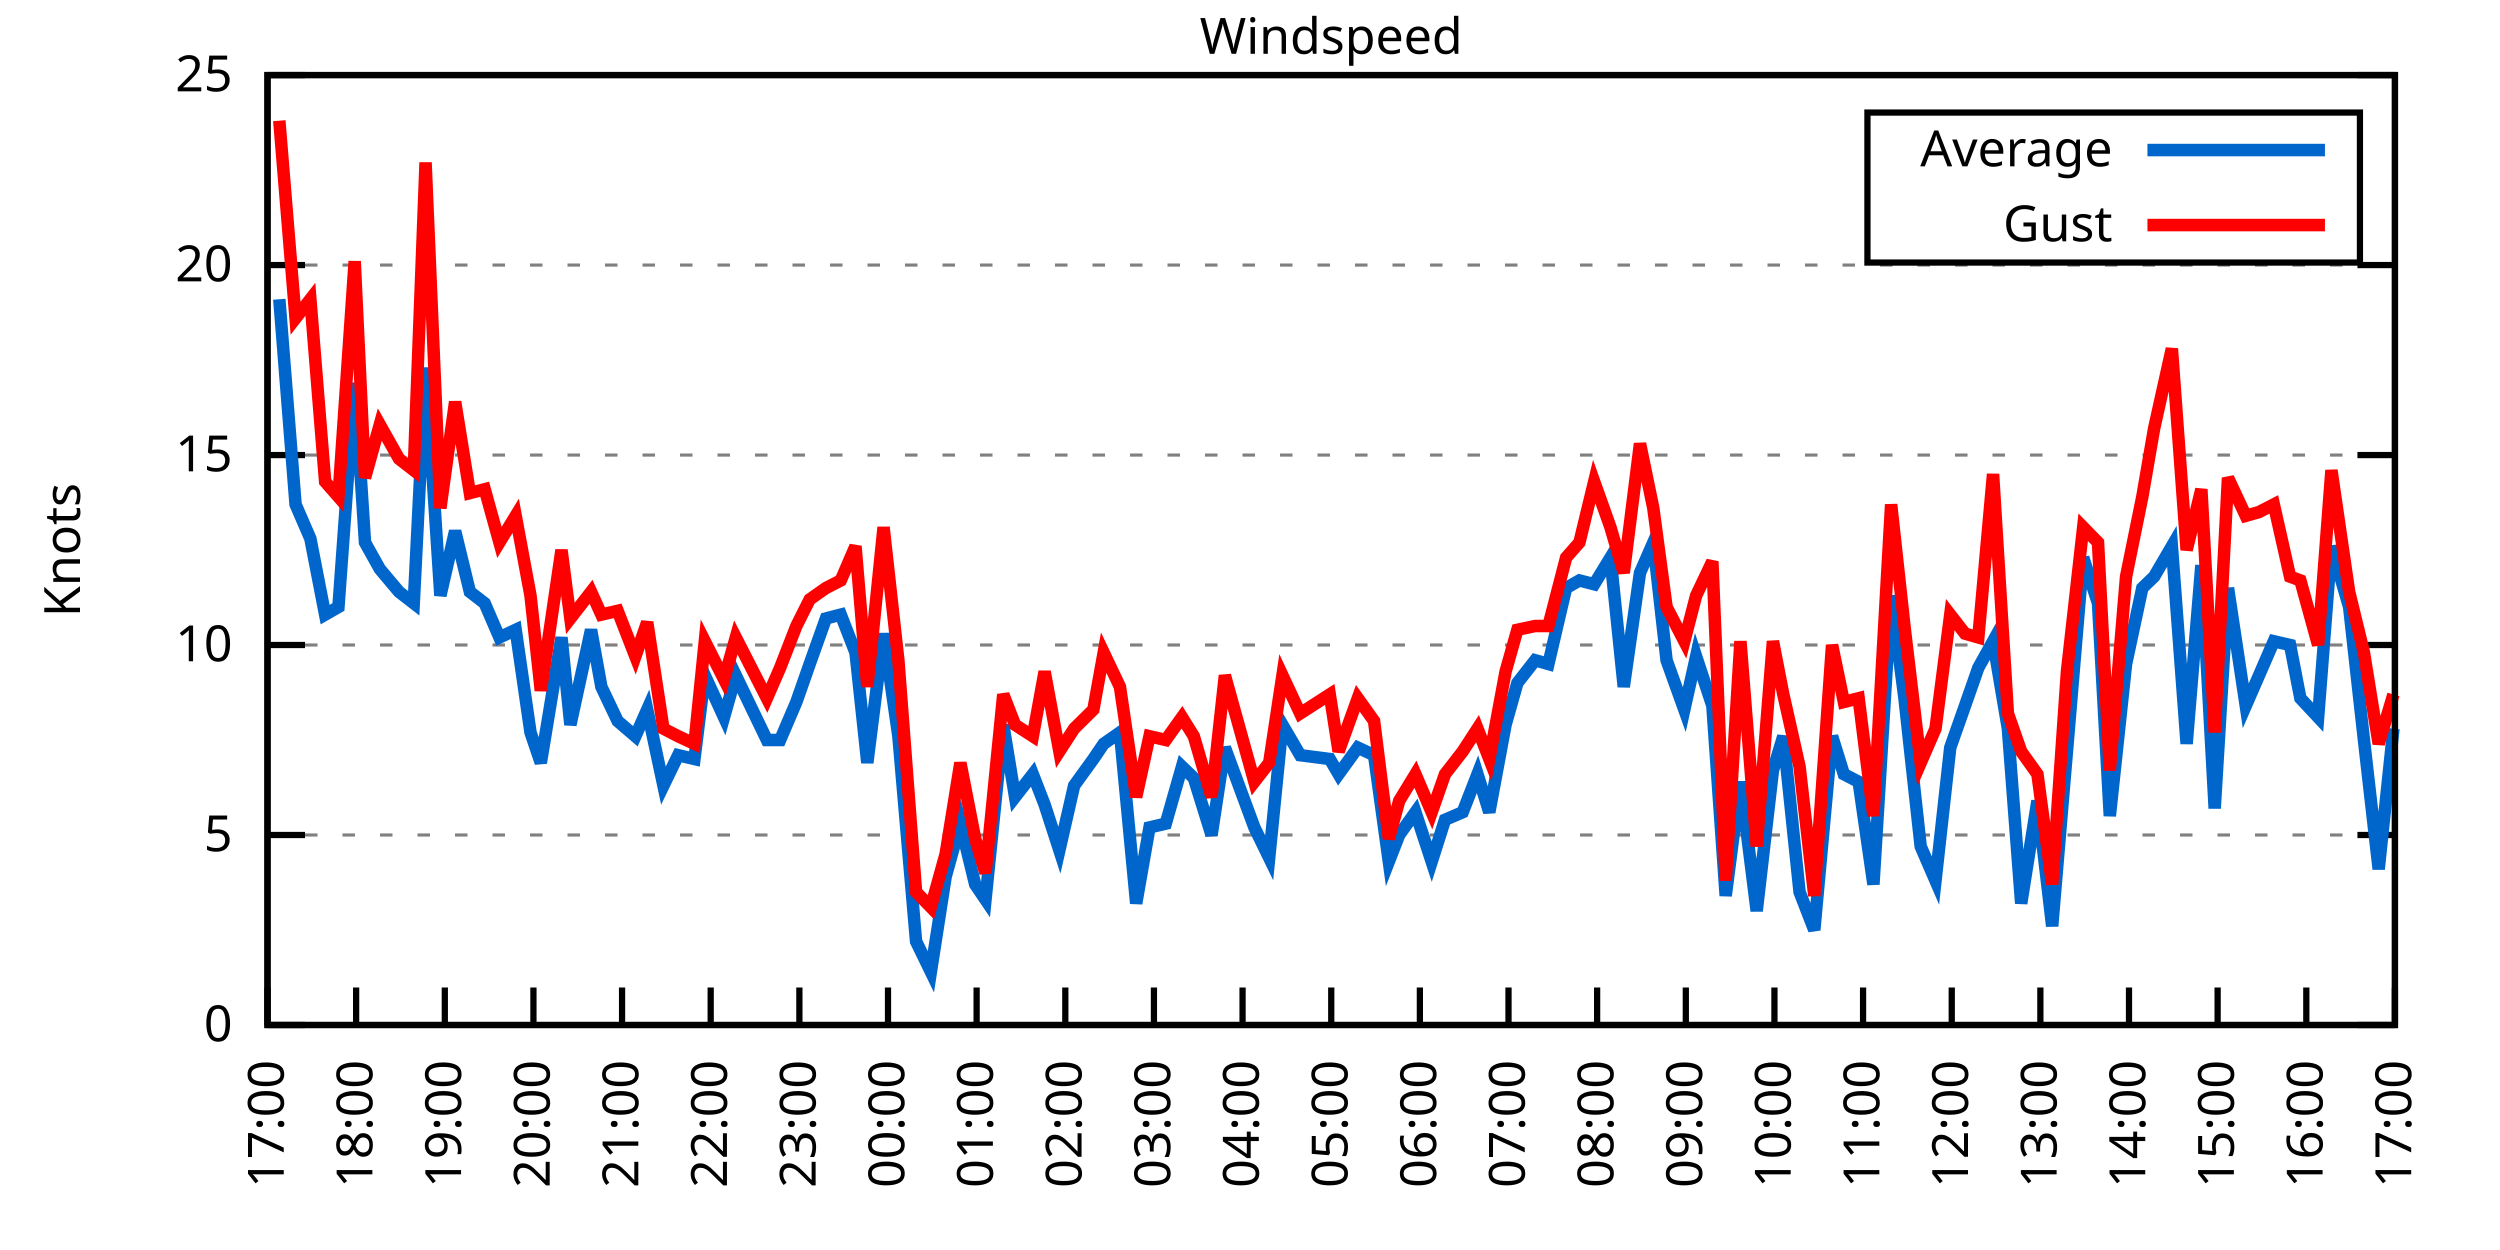
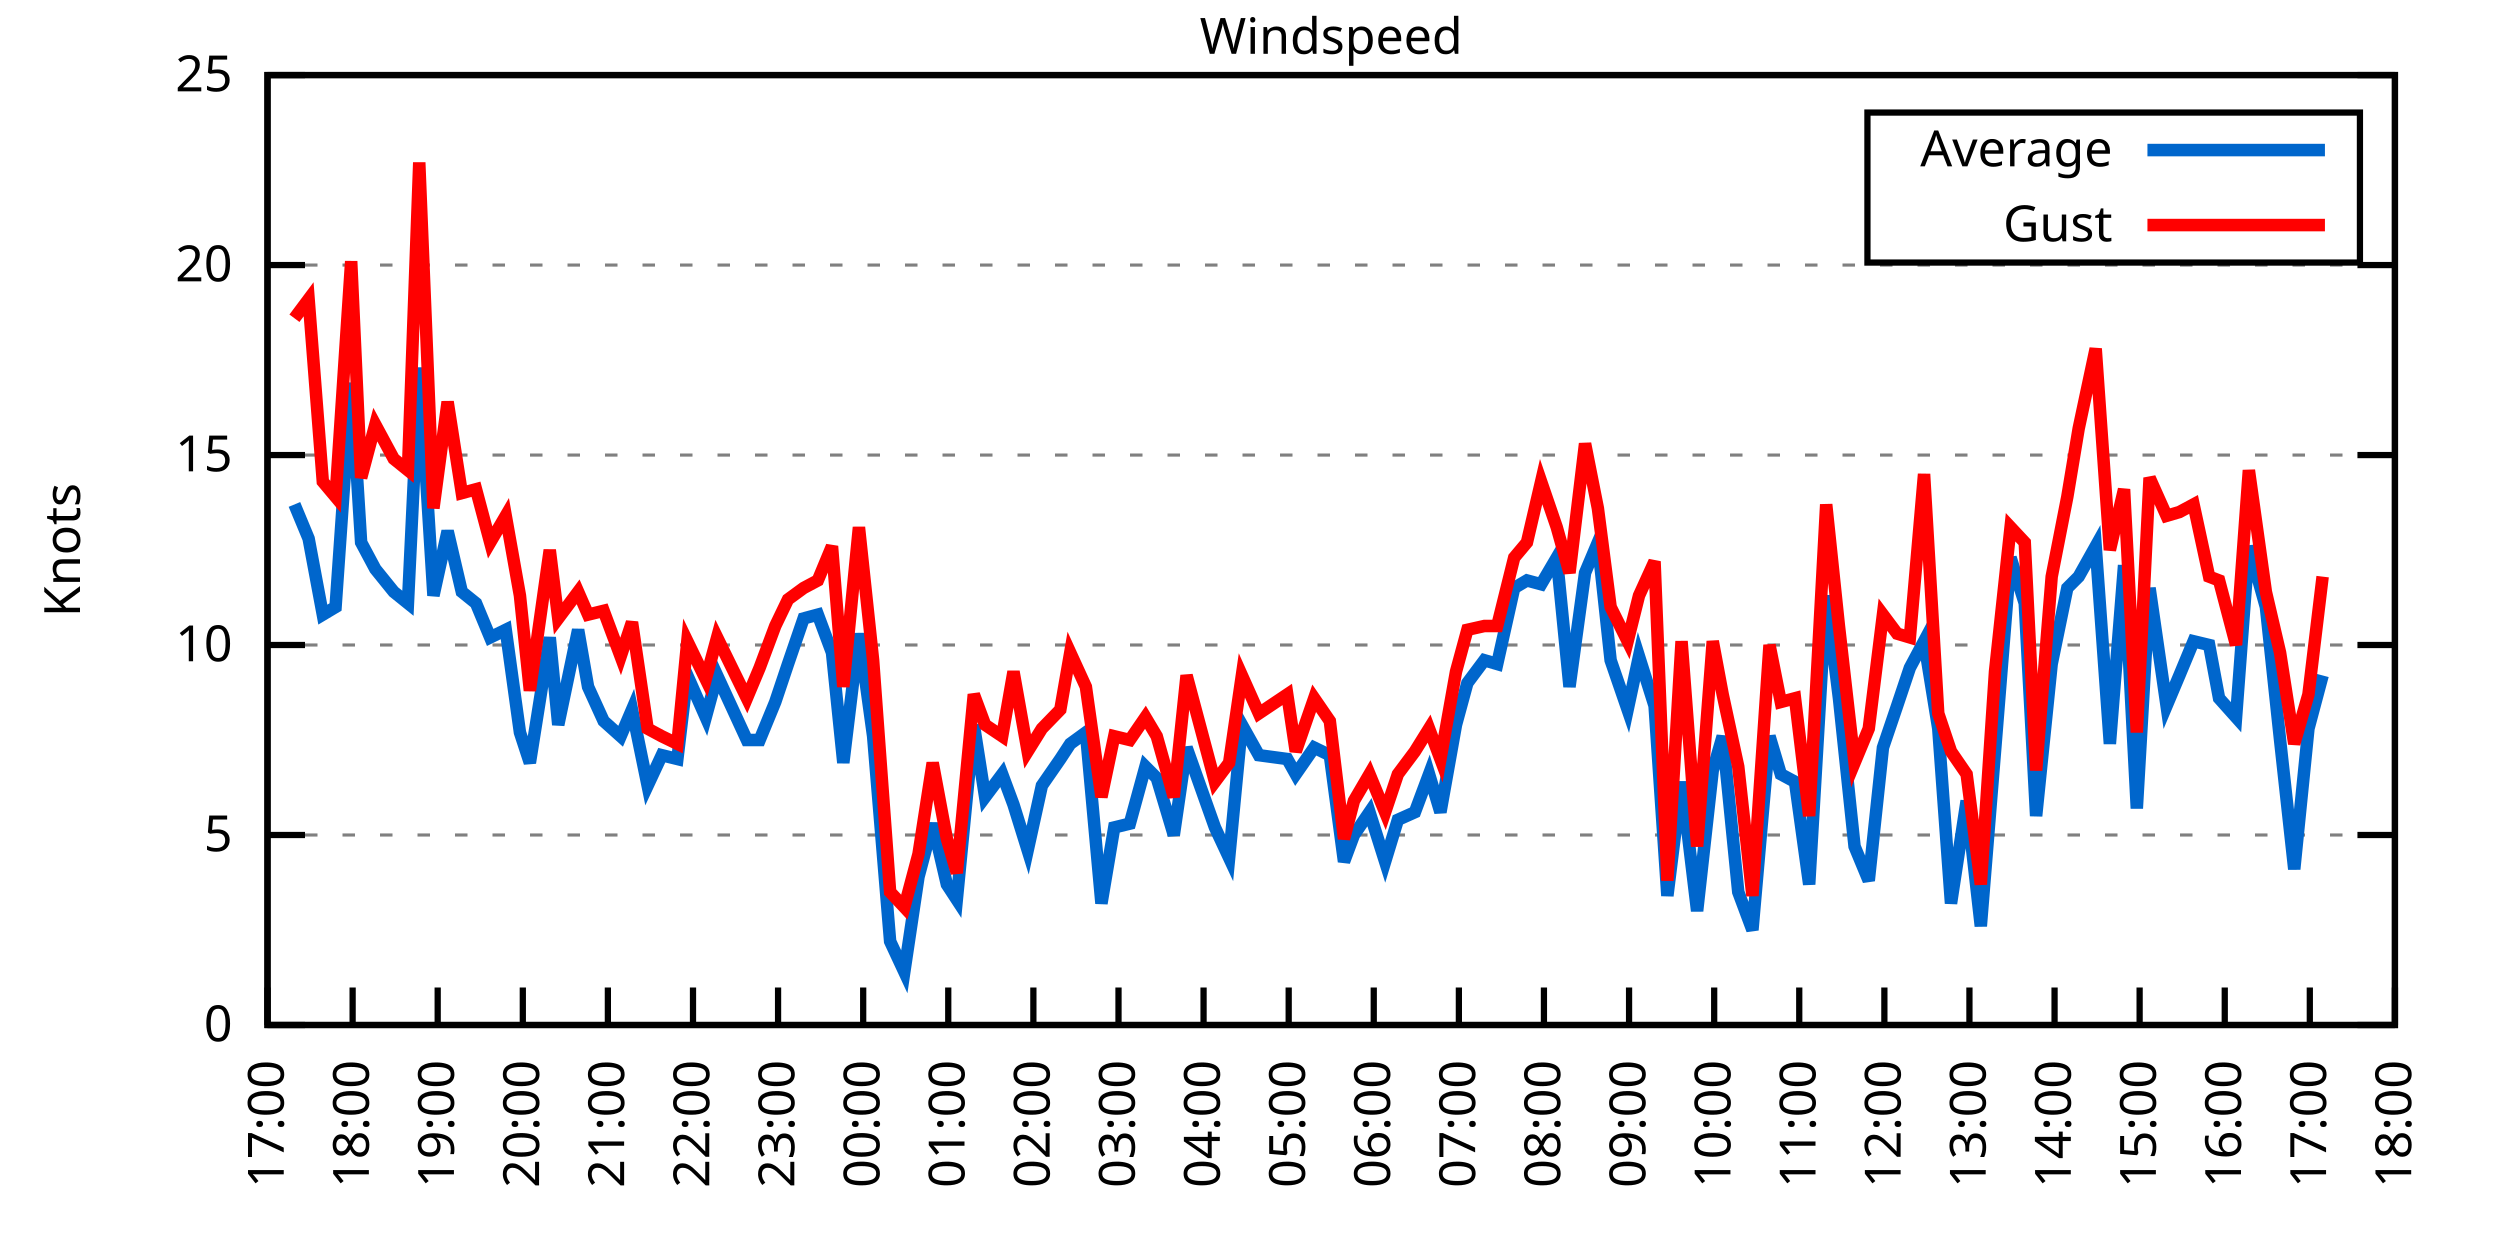
<svg xmlns="http://www.w3.org/2000/svg" xmlns:xlink="http://www.w3.org/1999/xlink" width="400" height="200" viewBox="0 0 400 200">
  <g id="gnuplot_canvas">
    <rect x="0" y="0" width="400" height="200" fill="none" />
    <defs>
      <circle id="gpDot" r="0.5" stroke-width="0.5" stroke="currentColor" />
      <path id="gpPt0" stroke-width="0.333" stroke="currentColor" d="M-1,0 h2 M0,-1 v2" />
      <path id="gpPt1" stroke-width="0.333" stroke="currentColor" d="M-1,-1 L1,1 M1,-1 L-1,1" />
      <path id="gpPt2" stroke-width="0.333" stroke="currentColor" d="M-1,0 L1,0 M0,-1 L0,1 M-1,-1 L1,1 M-1,1 L1,-1" />
      <rect id="gpPt3" stroke-width="0.333" stroke="currentColor" x="-1" y="-1" width="2" height="2" />
      <rect id="gpPt4" stroke-width="0.333" stroke="currentColor" fill="currentColor" x="-1" y="-1" width="2" height="2" />
      <circle id="gpPt5" stroke-width="0.333" stroke="currentColor" cx="0" cy="0" r="1" />
      <use xlink:href="#gpPt5" id="gpPt6" fill="currentColor" stroke="none" />
      <path id="gpPt7" stroke-width="0.333" stroke="currentColor" d="M0,-1.33 L-1.33,0.67 L1.33,0.67 z" />
      <use xlink:href="#gpPt7" id="gpPt8" fill="currentColor" stroke="none" />
      <use xlink:href="#gpPt7" id="gpPt9" stroke="currentColor" transform="rotate(180)" />
      <use xlink:href="#gpPt9" id="gpPt10" fill="currentColor" stroke="none" />
      <use xlink:href="#gpPt3" id="gpPt11" stroke="currentColor" transform="rotate(45)" />
      <use xlink:href="#gpPt11" id="gpPt12" fill="currentColor" stroke="none" />
      <path id="gpPt13" stroke-width="0.333" stroke="currentColor" d="M0,1.330 L1.265,0.411 L0.782,-1.067 L-0.782,-1.076 L-1.265,0.411 z" />
      <use xlink:href="#gpPt13" id="gpPt14" fill="currentColor" stroke="none" />
      <filter id="textbox" filterUnits="objectBoundingBox" x="0" y="0" height="1" width="1">
        <feFlood flood-color="white" flood-opacity="1" result="bgnd" />
        <feComposite in="SourceGraphic" in2="bgnd" operator="atop" />
      </filter>
      <filter id="greybox" filterUnits="objectBoundingBox" x="0" y="0" height="1" width="1">
        <feFlood flood-color="lightgrey" flood-opacity="1" result="grey" />
        <feComposite in="SourceGraphic" in2="grey" operator="atop" />
      </filter>
    </defs>
    <g fill="none" color="white" stroke="currentColor" stroke-width="1.00" stroke-linecap="butt" stroke-linejoin="miter">
</g>
    <g fill="none" color="black" stroke="currentColor" stroke-width="1.00" stroke-linecap="butt" stroke-linejoin="miter">
      <g stroke="none" shape-rendering="crispEdges">
        <polygon fill="rgb(255, 255, 255)" points="42.80,164.00 383.18,164.00 383.18,12.02 42.80,12.02 " />
      </g>
    </g>
    <g fill="none" color="black" stroke="currentColor" stroke-width="1.00" stroke-linecap="butt" stroke-linejoin="miter">
</g>
    <g fill="none" color="black" stroke="black" stroke-width="0.50" stroke-linecap="butt" stroke-linejoin="miter">
</g>
    <g fill="none" color="gray" stroke="currentColor" stroke-width="0.50" stroke-linecap="butt" stroke-linejoin="miter">
      <path stroke="gray" stroke-dasharray="2,4" class="gridline" d="M42.80,164.00 L383.19,164.00  " />
    </g>
    <g fill="none" color="gray" stroke="gray" stroke-width="1.00" stroke-linecap="butt" stroke-linejoin="miter">
</g>
    <g fill="none" color="black" stroke="currentColor" stroke-width="1.00" stroke-linecap="butt" stroke-linejoin="miter">
      <path stroke="black" d="M42.80,164.00 L48.80,164.00 M383.19,164.00 L377.19,164.00  " />
      <g transform="translate(37.20,166.60)" stroke="none" fill="black" font-family="Sans" font-size="8.00" text-anchor="end">
        <text>
          <tspan font-family="Sans"> 0</tspan>
        </text>
      </g>
    </g>
    <g fill="none" color="black" stroke="currentColor" stroke-width="1.00" stroke-linecap="butt" stroke-linejoin="miter">
</g>
    <g fill="none" color="black" stroke="black" stroke-width="0.50" stroke-linecap="butt" stroke-linejoin="miter">
</g>
    <g fill="none" color="gray" stroke="currentColor" stroke-width="0.50" stroke-linecap="butt" stroke-linejoin="miter">
      <path stroke="gray" stroke-dasharray="2,4" class="gridline" d="M42.80,133.60 L383.19,133.60  " />
    </g>
    <g fill="none" color="gray" stroke="gray" stroke-width="1.00" stroke-linecap="butt" stroke-linejoin="miter">
</g>
    <g fill="none" color="black" stroke="currentColor" stroke-width="1.00" stroke-linecap="butt" stroke-linejoin="miter">
      <path stroke="black" d="M42.80,133.60 L48.80,133.60 M383.19,133.60 L377.19,133.60  " />
      <g transform="translate(37.20,136.20)" stroke="none" fill="black" font-family="Sans" font-size="8.00" text-anchor="end">
        <text>
          <tspan font-family="Sans"> 5</tspan>
        </text>
      </g>
    </g>
    <g fill="none" color="black" stroke="currentColor" stroke-width="1.00" stroke-linecap="butt" stroke-linejoin="miter">
</g>
    <g fill="none" color="black" stroke="black" stroke-width="0.50" stroke-linecap="butt" stroke-linejoin="miter">
</g>
    <g fill="none" color="gray" stroke="currentColor" stroke-width="0.50" stroke-linecap="butt" stroke-linejoin="miter">
      <path stroke="gray" stroke-dasharray="2,4" class="gridline" d="M42.80,103.20 L383.19,103.20  " />
    </g>
    <g fill="none" color="gray" stroke="gray" stroke-width="1.00" stroke-linecap="butt" stroke-linejoin="miter">
</g>
    <g fill="none" color="black" stroke="currentColor" stroke-width="1.00" stroke-linecap="butt" stroke-linejoin="miter">
      <path stroke="black" d="M42.80,103.20 L48.80,103.20 M383.19,103.20 L377.19,103.20  " />
      <g transform="translate(37.20,105.80)" stroke="none" fill="black" font-family="Sans" font-size="8.00" text-anchor="end">
        <text>
          <tspan font-family="Sans"> 10</tspan>
        </text>
      </g>
    </g>
    <g fill="none" color="black" stroke="currentColor" stroke-width="1.00" stroke-linecap="butt" stroke-linejoin="miter">
</g>
    <g fill="none" color="black" stroke="black" stroke-width="0.50" stroke-linecap="butt" stroke-linejoin="miter">
</g>
    <g fill="none" color="gray" stroke="currentColor" stroke-width="0.50" stroke-linecap="butt" stroke-linejoin="miter">
      <path stroke="gray" stroke-dasharray="2,4" class="gridline" d="M42.80,72.81 L383.19,72.81  " />
    </g>
    <g fill="none" color="gray" stroke="gray" stroke-width="1.00" stroke-linecap="butt" stroke-linejoin="miter">
</g>
    <g fill="none" color="black" stroke="currentColor" stroke-width="1.00" stroke-linecap="butt" stroke-linejoin="miter">
      <path stroke="black" d="M42.80,72.81 L48.80,72.81 M383.19,72.81 L377.19,72.81  " />
      <g transform="translate(37.20,75.41)" stroke="none" fill="black" font-family="Sans" font-size="8.00" text-anchor="end">
        <text>
          <tspan font-family="Sans"> 15</tspan>
        </text>
      </g>
    </g>
    <g fill="none" color="black" stroke="currentColor" stroke-width="1.00" stroke-linecap="butt" stroke-linejoin="miter">
</g>
    <g fill="none" color="black" stroke="black" stroke-width="0.50" stroke-linecap="butt" stroke-linejoin="miter">
</g>
    <g fill="none" color="gray" stroke="currentColor" stroke-width="0.50" stroke-linecap="butt" stroke-linejoin="miter">
      <path stroke="gray" stroke-dasharray="2,4" class="gridline" d="M42.80,42.41 L383.19,42.41  " />
    </g>
    <g fill="none" color="gray" stroke="gray" stroke-width="1.00" stroke-linecap="butt" stroke-linejoin="miter">
</g>
    <g fill="none" color="black" stroke="currentColor" stroke-width="1.00" stroke-linecap="butt" stroke-linejoin="miter">
      <path stroke="black" d="M42.80,42.41 L48.80,42.41 M383.19,42.41 L377.19,42.41  " />
      <g transform="translate(37.20,45.01)" stroke="none" fill="black" font-family="Sans" font-size="8.00" text-anchor="end">
        <text>
          <tspan font-family="Sans"> 20</tspan>
        </text>
      </g>
    </g>
    <g fill="none" color="black" stroke="currentColor" stroke-width="1.00" stroke-linecap="butt" stroke-linejoin="miter">
</g>
    <g fill="none" color="black" stroke="black" stroke-width="0.50" stroke-linecap="butt" stroke-linejoin="miter">
</g>
    <g fill="none" color="gray" stroke="currentColor" stroke-width="0.50" stroke-linecap="butt" stroke-linejoin="miter">
      <path stroke="gray" stroke-dasharray="2,4" class="gridline" d="M42.80,12.01 L383.19,12.01  " />
    </g>
    <g fill="none" color="gray" stroke="gray" stroke-width="1.00" stroke-linecap="butt" stroke-linejoin="miter">
</g>
    <g fill="none" color="black" stroke="currentColor" stroke-width="1.00" stroke-linecap="butt" stroke-linejoin="miter">
      <path stroke="black" d="M42.80,12.01 L48.80,12.01 M383.19,12.01 L377.19,12.01  " />
      <g transform="translate(37.20,14.61)" stroke="none" fill="black" font-family="Sans" font-size="8.00" text-anchor="end">
        <text>
          <tspan font-family="Sans"> 25</tspan>
        </text>
      </g>
    </g>
    <g fill="none" color="black" stroke="currentColor" stroke-width="1.00" stroke-linecap="butt" stroke-linejoin="miter">
      <path stroke="black" d="M42.80,164.00 L42.80,158.00  " />
      <g transform="translate(45.40,169.60) rotate(270.00)" stroke="none" fill="black" font-family="Sans" font-size="8.00" text-anchor="end">
        <text>
          <tspan font-family="Sans">17:00</tspan>
        </text>
      </g>
    </g>
    <g fill="none" color="black" stroke="currentColor" stroke-width="1.00" stroke-linecap="butt" stroke-linejoin="miter">
-       <path stroke="black" d="M56.98,164.00 L56.98,158.00  " />
-       <g transform="translate(59.58,169.60) rotate(270.00)" stroke="none" fill="black" font-family="Sans" font-size="8.00" text-anchor="end">
+       <path stroke="black" d="M56.42,164.00 L56.42,158.00  " />
+       <g transform="translate(59.02,169.60) rotate(270.00)" stroke="none" fill="black" font-family="Sans" font-size="8.00" text-anchor="end">
        <text>
          <tspan font-family="Sans">18:00</tspan>
        </text>
      </g>
    </g>
    <g fill="none" color="black" stroke="currentColor" stroke-width="1.00" stroke-linecap="butt" stroke-linejoin="miter">
-       <path stroke="black" d="M71.17,164.00 L71.17,158.00  " />
-       <g transform="translate(73.77,169.60) rotate(270.00)" stroke="none" fill="black" font-family="Sans" font-size="8.00" text-anchor="end">
+       <path stroke="black" d="M70.03,164.00 L70.03,158.00  " />
+       <g transform="translate(72.63,169.60) rotate(270.00)" stroke="none" fill="black" font-family="Sans" font-size="8.00" text-anchor="end">
        <text>
          <tspan font-family="Sans">19:00</tspan>
        </text>
      </g>
    </g>
    <g fill="none" color="black" stroke="currentColor" stroke-width="1.00" stroke-linecap="butt" stroke-linejoin="miter">
-       <path stroke="black" d="M85.35,164.00 L85.35,158.00  " />
-       <g transform="translate(87.95,169.60) rotate(270.00)" stroke="none" fill="black" font-family="Sans" font-size="8.00" text-anchor="end">
+       <path stroke="black" d="M83.65,164.00 L83.65,158.00  " />
+       <g transform="translate(86.25,169.60) rotate(270.00)" stroke="none" fill="black" font-family="Sans" font-size="8.00" text-anchor="end">
        <text>
          <tspan font-family="Sans">20:00</tspan>
        </text>
      </g>
    </g>
    <g fill="none" color="black" stroke="currentColor" stroke-width="1.00" stroke-linecap="butt" stroke-linejoin="miter">
-       <path stroke="black" d="M99.53,164.00 L99.53,158.00  " />
-       <g transform="translate(102.13,169.60) rotate(270.00)" stroke="none" fill="black" font-family="Sans" font-size="8.00" text-anchor="end">
+       <path stroke="black" d="M97.26,164.00 L97.26,158.00  " />
+       <g transform="translate(99.86,169.60) rotate(270.00)" stroke="none" fill="black" font-family="Sans" font-size="8.00" text-anchor="end">
        <text>
          <tspan font-family="Sans">21:00</tspan>
        </text>
      </g>
    </g>
    <g fill="none" color="black" stroke="currentColor" stroke-width="1.00" stroke-linecap="butt" stroke-linejoin="miter">
-       <path stroke="black" d="M113.71,164.00 L113.71,158.00  " />
-       <g transform="translate(116.31,169.60) rotate(270.00)" stroke="none" fill="black" font-family="Sans" font-size="8.00" text-anchor="end">
+       <path stroke="black" d="M110.88,164.00 L110.88,158.00  " />
+       <g transform="translate(113.48,169.60) rotate(270.00)" stroke="none" fill="black" font-family="Sans" font-size="8.00" text-anchor="end">
        <text>
          <tspan font-family="Sans">22:00</tspan>
        </text>
      </g>
    </g>
    <g fill="none" color="black" stroke="currentColor" stroke-width="1.00" stroke-linecap="butt" stroke-linejoin="miter">
-       <path stroke="black" d="M127.90,164.00 L127.90,158.00  " />
-       <g transform="translate(130.50,169.60) rotate(270.00)" stroke="none" fill="black" font-family="Sans" font-size="8.00" text-anchor="end">
+       <path stroke="black" d="M124.49,164.00 L124.49,158.00  " />
+       <g transform="translate(127.09,169.60) rotate(270.00)" stroke="none" fill="black" font-family="Sans" font-size="8.00" text-anchor="end">
        <text>
          <tspan font-family="Sans">23:00</tspan>
        </text>
      </g>
    </g>
    <g fill="none" color="black" stroke="currentColor" stroke-width="1.00" stroke-linecap="butt" stroke-linejoin="miter">
-       <path stroke="black" d="M142.08,164.00 L142.08,158.00  " />
-       <g transform="translate(144.68,169.60) rotate(270.00)" stroke="none" fill="black" font-family="Sans" font-size="8.00" text-anchor="end">
+       <path stroke="black" d="M138.11,164.00 L138.11,158.00  " />
+       <g transform="translate(140.71,169.60) rotate(270.00)" stroke="none" fill="black" font-family="Sans" font-size="8.00" text-anchor="end">
        <text>
          <tspan font-family="Sans">00:00</tspan>
        </text>
      </g>
    </g>
    <g fill="none" color="black" stroke="currentColor" stroke-width="1.00" stroke-linecap="butt" stroke-linejoin="miter">
-       <path stroke="black" d="M156.26,164.00 L156.26,158.00  " />
-       <g transform="translate(158.86,169.60) rotate(270.00)" stroke="none" fill="black" font-family="Sans" font-size="8.00" text-anchor="end">
+       <path stroke="black" d="M151.72,164.00 L151.72,158.00  " />
+       <g transform="translate(154.32,169.60) rotate(270.00)" stroke="none" fill="black" font-family="Sans" font-size="8.00" text-anchor="end">
        <text>
          <tspan font-family="Sans">01:00</tspan>
        </text>
      </g>
    </g>
    <g fill="none" color="black" stroke="currentColor" stroke-width="1.00" stroke-linecap="butt" stroke-linejoin="miter">
-       <path stroke="black" d="M170.45,164.00 L170.45,158.00  " />
-       <g transform="translate(173.05,169.60) rotate(270.00)" stroke="none" fill="black" font-family="Sans" font-size="8.00" text-anchor="end">
+       <path stroke="black" d="M165.34,164.00 L165.34,158.00  " />
+       <g transform="translate(167.94,169.60) rotate(270.00)" stroke="none" fill="black" font-family="Sans" font-size="8.00" text-anchor="end">
        <text>
          <tspan font-family="Sans">02:00</tspan>
        </text>
      </g>
    </g>
    <g fill="none" color="black" stroke="currentColor" stroke-width="1.00" stroke-linecap="butt" stroke-linejoin="miter">
-       <path stroke="black" d="M184.63,164.00 L184.63,158.00  " />
-       <g transform="translate(187.23,169.60) rotate(270.00)" stroke="none" fill="black" font-family="Sans" font-size="8.00" text-anchor="end">
+       <path stroke="black" d="M178.96,164.00 L178.96,158.00  " />
+       <g transform="translate(181.56,169.60) rotate(270.00)" stroke="none" fill="black" font-family="Sans" font-size="8.00" text-anchor="end">
        <text>
          <tspan font-family="Sans">03:00</tspan>
        </text>
      </g>
    </g>
    <g fill="none" color="black" stroke="currentColor" stroke-width="1.00" stroke-linecap="butt" stroke-linejoin="miter">
-       <path stroke="black" d="M198.81,164.00 L198.81,158.00  " />
-       <g transform="translate(201.41,169.60) rotate(270.00)" stroke="none" fill="black" font-family="Sans" font-size="8.00" text-anchor="end">
+       <path stroke="black" d="M192.57,164.00 L192.57,158.00  " />
+       <g transform="translate(195.17,169.60) rotate(270.00)" stroke="none" fill="black" font-family="Sans" font-size="8.00" text-anchor="end">
        <text>
          <tspan font-family="Sans">04:00</tspan>
        </text>
      </g>
    </g>
    <g fill="none" color="black" stroke="currentColor" stroke-width="1.00" stroke-linecap="butt" stroke-linejoin="miter">
-       <path stroke="black" d="M213.00,164.00 L213.00,158.00  " />
-       <g transform="translate(215.60,169.60) rotate(270.00)" stroke="none" fill="black" font-family="Sans" font-size="8.00" text-anchor="end">
+       <path stroke="black" d="M206.19,164.00 L206.19,158.00  " />
+       <g transform="translate(208.79,169.60) rotate(270.00)" stroke="none" fill="black" font-family="Sans" font-size="8.00" text-anchor="end">
        <text>
          <tspan font-family="Sans">05:00</tspan>
        </text>
      </g>
    </g>
    <g fill="none" color="black" stroke="currentColor" stroke-width="1.00" stroke-linecap="butt" stroke-linejoin="miter">
-       <path stroke="black" d="M227.18,164.00 L227.18,158.00  " />
-       <g transform="translate(229.78,169.60) rotate(270.00)" stroke="none" fill="black" font-family="Sans" font-size="8.00" text-anchor="end">
+       <path stroke="black" d="M219.80,164.00 L219.80,158.00  " />
+       <g transform="translate(222.40,169.60) rotate(270.00)" stroke="none" fill="black" font-family="Sans" font-size="8.00" text-anchor="end">
        <text>
          <tspan font-family="Sans">06:00</tspan>
        </text>
      </g>
    </g>
    <g fill="none" color="black" stroke="currentColor" stroke-width="1.00" stroke-linecap="butt" stroke-linejoin="miter">
-       <path stroke="black" d="M241.36,164.00 L241.36,158.00  " />
-       <g transform="translate(243.96,169.60) rotate(270.00)" stroke="none" fill="black" font-family="Sans" font-size="8.00" text-anchor="end">
+       <path stroke="black" d="M233.42,164.00 L233.42,158.00  " />
+       <g transform="translate(236.02,169.60) rotate(270.00)" stroke="none" fill="black" font-family="Sans" font-size="8.00" text-anchor="end">
        <text>
          <tspan font-family="Sans">07:00</tspan>
        </text>
      </g>
    </g>
    <g fill="none" color="black" stroke="currentColor" stroke-width="1.00" stroke-linecap="butt" stroke-linejoin="miter">
-       <path stroke="black" d="M255.54,164.00 L255.54,158.00  " />
-       <g transform="translate(258.14,169.60) rotate(270.00)" stroke="none" fill="black" font-family="Sans" font-size="8.00" text-anchor="end">
+       <path stroke="black" d="M247.03,164.00 L247.03,158.00  " />
+       <g transform="translate(249.63,169.60) rotate(270.00)" stroke="none" fill="black" font-family="Sans" font-size="8.00" text-anchor="end">
        <text>
          <tspan font-family="Sans">08:00</tspan>
        </text>
      </g>
    </g>
    <g fill="none" color="black" stroke="currentColor" stroke-width="1.00" stroke-linecap="butt" stroke-linejoin="miter">
-       <path stroke="black" d="M269.73,164.00 L269.73,158.00  " />
-       <g transform="translate(272.33,169.60) rotate(270.00)" stroke="none" fill="black" font-family="Sans" font-size="8.00" text-anchor="end">
+       <path stroke="black" d="M260.65,164.00 L260.65,158.00  " />
+       <g transform="translate(263.25,169.60) rotate(270.00)" stroke="none" fill="black" font-family="Sans" font-size="8.00" text-anchor="end">
        <text>
          <tspan font-family="Sans">09:00</tspan>
        </text>
      </g>
    </g>
    <g fill="none" color="black" stroke="currentColor" stroke-width="1.00" stroke-linecap="butt" stroke-linejoin="miter">
-       <path stroke="black" d="M283.91,164.00 L283.91,158.00  " />
-       <g transform="translate(286.51,169.60) rotate(270.00)" stroke="none" fill="black" font-family="Sans" font-size="8.00" text-anchor="end">
+       <path stroke="black" d="M274.27,164.00 L274.27,158.00  " />
+       <g transform="translate(276.87,169.60) rotate(270.00)" stroke="none" fill="black" font-family="Sans" font-size="8.00" text-anchor="end">
        <text>
          <tspan font-family="Sans">10:00</tspan>
        </text>
      </g>
    </g>
    <g fill="none" color="black" stroke="currentColor" stroke-width="1.00" stroke-linecap="butt" stroke-linejoin="miter">
-       <path stroke="black" d="M298.09,164.00 L298.09,158.00  " />
-       <g transform="translate(300.69,169.60) rotate(270.00)" stroke="none" fill="black" font-family="Sans" font-size="8.00" text-anchor="end">
+       <path stroke="black" d="M287.88,164.00 L287.88,158.00  " />
+       <g transform="translate(290.48,169.60) rotate(270.00)" stroke="none" fill="black" font-family="Sans" font-size="8.00" text-anchor="end">
        <text>
          <tspan font-family="Sans">11:00</tspan>
        </text>
      </g>
    </g>
    <g fill="none" color="black" stroke="currentColor" stroke-width="1.00" stroke-linecap="butt" stroke-linejoin="miter">
-       <path stroke="black" d="M312.28,164.00 L312.28,158.00  " />
-       <g transform="translate(314.88,169.60) rotate(270.00)" stroke="none" fill="black" font-family="Sans" font-size="8.00" text-anchor="end">
+       <path stroke="black" d="M301.50,164.00 L301.50,158.00  " />
+       <g transform="translate(304.10,169.60) rotate(270.00)" stroke="none" fill="black" font-family="Sans" font-size="8.00" text-anchor="end">
        <text>
          <tspan font-family="Sans">12:00</tspan>
        </text>
      </g>
    </g>
    <g fill="none" color="black" stroke="currentColor" stroke-width="1.00" stroke-linecap="butt" stroke-linejoin="miter">
-       <path stroke="black" d="M326.46,164.00 L326.46,158.00  " />
-       <g transform="translate(329.06,169.60) rotate(270.00)" stroke="none" fill="black" font-family="Sans" font-size="8.00" text-anchor="end">
+       <path stroke="black" d="M315.11,164.00 L315.11,158.00  " />
+       <g transform="translate(317.71,169.60) rotate(270.00)" stroke="none" fill="black" font-family="Sans" font-size="8.00" text-anchor="end">
        <text>
          <tspan font-family="Sans">13:00</tspan>
        </text>
      </g>
    </g>
    <g fill="none" color="black" stroke="currentColor" stroke-width="1.00" stroke-linecap="butt" stroke-linejoin="miter">
-       <path stroke="black" d="M340.64,164.00 L340.64,158.00  " />
-       <g transform="translate(343.24,169.60) rotate(270.00)" stroke="none" fill="black" font-family="Sans" font-size="8.00" text-anchor="end">
+       <path stroke="black" d="M328.73,164.00 L328.73,158.00  " />
+       <g transform="translate(331.33,169.60) rotate(270.00)" stroke="none" fill="black" font-family="Sans" font-size="8.00" text-anchor="end">
        <text>
          <tspan font-family="Sans">14:00</tspan>
        </text>
      </g>
    </g>
    <g fill="none" color="black" stroke="currentColor" stroke-width="1.00" stroke-linecap="butt" stroke-linejoin="miter">
-       <path stroke="black" d="M354.82,164.00 L354.82,158.00  " />
-       <g transform="translate(357.42,169.60) rotate(270.00)" stroke="none" fill="black" font-family="Sans" font-size="8.00" text-anchor="end">
+       <path stroke="black" d="M342.34,164.00 L342.34,158.00  " />
+       <g transform="translate(344.94,169.60) rotate(270.00)" stroke="none" fill="black" font-family="Sans" font-size="8.00" text-anchor="end">
        <text>
          <tspan font-family="Sans">15:00</tspan>
        </text>
      </g>
    </g>
    <g fill="none" color="black" stroke="currentColor" stroke-width="1.00" stroke-linecap="butt" stroke-linejoin="miter">
-       <path stroke="black" d="M369.01,164.00 L369.01,158.00  " />
-       <g transform="translate(371.61,169.60) rotate(270.00)" stroke="none" fill="black" font-family="Sans" font-size="8.00" text-anchor="end">
+       <path stroke="black" d="M355.96,164.00 L355.96,158.00  " />
+       <g transform="translate(358.56,169.60) rotate(270.00)" stroke="none" fill="black" font-family="Sans" font-size="8.00" text-anchor="end">
        <text>
          <tspan font-family="Sans">16:00</tspan>
+         </text>
+       </g>
+     </g>
+     <g fill="none" color="black" stroke="currentColor" stroke-width="1.00" stroke-linecap="butt" stroke-linejoin="miter">
+       <path stroke="black" d="M369.57,164.00 L369.57,158.00  " />
+       <g transform="translate(372.17,169.60) rotate(270.00)" stroke="none" fill="black" font-family="Sans" font-size="8.00" text-anchor="end">
+         <text>
+           <tspan font-family="Sans">17:00</tspan>
        </text>
      </g>
    </g>
    <g fill="none" color="black" stroke="currentColor" stroke-width="1.00" stroke-linecap="butt" stroke-linejoin="miter">
      <path stroke="black" d="M383.19,164.00 L383.19,158.00  " />
      <g transform="translate(385.79,169.60) rotate(270.00)" stroke="none" fill="black" font-family="Sans" font-size="8.00" text-anchor="end">
        <text>
-           <tspan font-family="Sans">17:00</tspan>
+           <tspan font-family="Sans">18:00</tspan>
        </text>
      </g>
    </g>
    <g fill="none" color="black" stroke="currentColor" stroke-width="1.00" stroke-linecap="butt" stroke-linejoin="miter">
</g>
    <g fill="none" color="black" stroke="currentColor" stroke-width="1.00" stroke-linecap="butt" stroke-linejoin="miter">
      <path stroke="black" d="M42.80,12.01 L42.80,164.00 L383.19,164.00 L383.19,12.01 L42.80,12.01 Z  " />
    </g>
    <g fill="none" color="black" stroke="currentColor" stroke-width="1.00" stroke-linecap="butt" stroke-linejoin="miter">
</g>
    <g fill="none" color="black" stroke="currentColor" stroke-width="1.00" stroke-linecap="butt" stroke-linejoin="miter">
      <path stroke="black" d="M298.79,42.01 L298.79,18.01 L377.59,18.01 L377.59,42.01 L298.79,42.01 Z  " />
    </g>
    <g id="Windspeed_plot_1">
      <g fill="none" color="white" stroke="black" stroke-width="2.00" stroke-linecap="butt" stroke-linejoin="miter">
</g>
      <g fill="none" color="black" stroke="currentColor" stroke-width="2.00" stroke-linecap="butt" stroke-linejoin="miter">
        <g transform="translate(337.99,26.61)" stroke="none" fill="black" font-family="Sans" font-size="8.00" text-anchor="end">
          <text>
            <tspan font-family="Sans">Average</tspan>
          </text>
        </g>
      </g>
      <g fill="none" color="black" stroke="currentColor" stroke-width="2.00" stroke-linecap="butt" stroke-linejoin="miter">
-         <path stroke="rgb(  0, 102, 204)" d="M343.59,24.01 L371.99,24.01 M44.69,47.88 L47.29,80.71 L49.66,86.18 L52.02,98.34 L54.15,97.12 L56.75,61.25   L58.40,86.79 L60.77,91.04 L63.84,94.69 L66.20,96.52 L68.09,58.82 L70.46,95.30 L72.82,84.97 L75.18,94.69   L77.55,96.52 L79.91,101.99 L82.51,100.77 L84.88,117.19 L86.53,122.05 L89.84,101.99 L91.26,115.97 L94.57,100.77   L96.22,109.89 L98.82,115.36 L101.66,117.80 L103.55,113.54 L106.15,125.70 L108.51,120.83 L111.11,121.44 L112.77,108.07   L115.84,114.76 L117.73,108.07 L122.70,118.40 L124.82,118.40 L127.42,112.32 L129.55,106.24 L132.15,98.95 L134.52,98.34   L136.88,104.42 L138.77,122.05 L141.37,101.38 L143.74,117.80 L146.57,150.62 L148.94,155.49 L151.30,140.29 L153.66,131.78   L156.03,141.51 L157.68,143.94 L160.52,115.97 L162.41,127.52 L165.25,123.87 L167.14,128.74 L169.50,136.03 L171.86,125.70   L174.94,121.44 L176.59,119.01 L179.19,117.19 L181.79,144.55 L183.92,132.39 L186.52,131.78 L189.12,122.66 L191.01,124.48   L193.85,133.60 L195.98,119.62 L200.70,132.39 L203.07,137.25 L205.19,115.97 L208.03,120.83 L212.76,121.44 L214.18,123.87   L217.25,119.62 L219.85,120.83 L222.21,137.86 L223.87,133.60 L226.47,129.95 L229.07,137.86 L231.20,131.17 L234.03,129.95   L236.40,123.87 L238.29,129.95 L240.89,115.97 L242.78,109.28 L245.62,105.64 L247.74,106.24 L250.58,94.08 L252.71,92.87   L255.07,93.48 L257.67,89.22 L259.80,109.89 L262.40,91.65 L264.53,86.79 L266.65,105.64 L269.49,113.54 L271.38,105.03   L273.98,112.93 L276.11,143.33 L278.47,125.09 L281.07,145.76 L283.67,123.27 L285.33,117.80 L287.93,142.72 L290.29,148.80   L293.13,117.80 L295.02,123.87 L297.38,125.09 L299.75,141.51 L302.58,95.30 L304.71,111.72 L307.31,135.43 L309.68,140.90   L312.04,119.62 L314.40,112.93 L316.53,106.85 L318.89,102.60 L321.26,116.58 L323.39,144.55 L325.99,128.13 L328.35,148.19   L330.71,120.23 L333.31,89.22 L335.68,96.52 L337.57,130.56 L340.17,106.24 L342.77,94.08 L344.66,92.26 L347.50,87.40   L349.86,119.01 L352.22,90.44 L354.35,129.35 L356.48,94.08 L359.32,112.93 L361.44,108.07 L363.81,102.60 L366.41,103.20   L368.06,111.72 L370.90,114.76 L373.03,87.40 L375.86,97.12 L378.23,118.40 L380.59,139.07 L382.95,116.58  " />
+         <path stroke="rgb(  0, 102, 204)" d="M343.59,24.01 L371.99,24.01 M47.11,80.71 L49.38,86.18 L51.65,98.34 L53.69,97.12 L56.19,61.25 L57.78,86.79   L60.05,91.04 L63.00,94.69 L65.27,96.52 L67.08,58.82 L69.35,95.30 L71.62,84.97 L73.89,94.69 L76.16,96.52   L78.43,101.99 L80.92,100.77 L83.19,117.19 L84.78,122.05 L87.96,101.99 L89.32,115.97 L92.50,100.77 L94.09,109.89   L96.58,115.36 L99.30,117.80 L101.12,113.54 L103.62,125.70 L105.89,120.83 L108.38,121.44 L109.97,108.07 L112.92,114.76   L114.74,108.07 L119.50,118.40 L121.54,118.40 L124.04,112.32 L126.08,106.24 L128.58,98.95 L130.85,98.34 L133.12,104.42   L134.93,122.05 L137.43,101.38 L139.70,117.80 L142.42,150.62 L144.69,155.49 L146.96,140.29 L149.23,131.78 L151.50,141.51   L153.09,143.94 L155.81,115.97 L157.62,127.52 L160.35,123.87 L162.16,128.74 L164.43,136.03 L166.70,125.70 L169.65,121.44   L171.24,119.01 L173.74,117.19 L176.23,144.55 L178.28,132.39 L180.77,131.78 L183.27,122.66 L185.08,124.48 L187.81,133.60   L189.85,119.62 L194.39,132.39 L196.66,137.25 L198.70,115.97 L201.42,120.83 L205.96,121.44 L207.32,123.87 L210.27,119.62   L212.77,120.83 L215.04,137.86 L216.63,133.60 L219.12,129.95 L221.62,137.86 L223.66,131.17 L226.38,129.95 L228.65,123.87   L230.47,129.95 L232.96,115.97 L234.78,109.28 L237.50,105.64 L239.55,106.24 L242.27,94.08 L244.31,92.87 L246.58,93.48   L249.08,89.22 L251.12,109.89 L253.61,91.65 L255.66,86.79 L257.70,105.64 L260.42,113.54 L262.24,105.03 L264.73,112.93   L266.78,143.33 L269.05,125.09 L271.54,145.76 L274.04,123.27 L275.63,117.80 L278.12,142.72 L280.39,148.80 L283.12,117.80   L284.93,123.87 L287.20,125.09 L289.47,141.51 L292.19,95.30 L294.23,111.72 L296.73,135.43 L299.00,140.90 L301.27,119.62   L303.54,112.93 L305.58,106.85 L307.85,102.60 L310.12,116.58 L312.16,144.55 L314.66,128.13 L316.93,148.19 L319.20,120.23   L321.69,89.22 L323.96,96.52 L325.78,130.56 L328.27,106.24 L330.77,94.08 L332.59,92.26 L335.31,87.40 L337.58,119.01   L339.85,90.44 L341.89,129.35 L343.93,94.08 L346.65,112.93 L348.70,108.07 L350.97,102.60 L353.46,103.20 L355.05,111.72   L357.77,114.76 L359.82,87.40 L362.54,97.12 L364.81,118.40 L367.08,139.07 L369.35,116.58 L371.62,108.07  " />
      </g>
    </g>
    <g id="Windspeed_plot_2">
      <g fill="none" color="black" stroke="currentColor" stroke-width="2.00" stroke-linecap="butt" stroke-linejoin="miter">
        <g transform="translate(337.99,38.61)" stroke="none" fill="black" font-family="Sans" font-size="8.00" text-anchor="end">
          <text>
            <tspan font-family="Sans">Gust</tspan>
          </text>
        </g>
      </g>
      <g fill="none" color="black" stroke="currentColor" stroke-width="2.00" stroke-linecap="butt" stroke-linejoin="miter">
-         <path stroke="rgb(255,   0,   0)" d="M343.59,36.01 L371.99,36.01 M44.69,19.31 L47.29,50.92 L49.66,47.88 L52.02,77.06 L54.15,79.49 L56.75,41.80   L58.40,76.45 L60.77,67.94 L63.84,73.41 L66.20,75.24 L68.09,25.99 L70.46,81.32 L72.82,64.29 L75.18,78.89   L77.55,78.28 L79.91,86.79 L82.51,82.53 L84.88,95.30 L86.53,110.50 L89.84,88.00 L91.26,98.95 L94.57,94.69   L96.22,98.34 L98.82,97.73 L101.66,105.03 L103.55,99.56 L106.15,116.58 L108.51,117.80 L111.11,119.01 L112.77,102.60   L115.84,108.68 L117.73,101.99 L122.70,111.72 L124.82,106.85 L127.42,100.16 L129.55,95.91 L132.15,94.08 L134.52,92.87   L136.88,87.40 L138.77,109.89 L141.37,84.36 L143.74,105.64 L146.57,142.72 L148.94,145.15 L151.30,136.64 L153.66,122.05   L156.03,134.21 L157.68,139.68 L160.52,111.11 L162.41,115.97 L165.25,117.80 L167.14,107.46 L169.50,120.23 L171.86,116.58   L174.94,113.54 L176.59,104.42 L179.19,109.89 L181.79,127.52 L183.92,117.80 L186.52,118.40 L189.12,114.76 L191.01,117.80   L193.85,127.52 L195.98,108.07 L200.70,125.09 L203.07,122.05 L205.19,108.07 L208.03,114.15 L212.76,111.11 L214.18,120.23   L217.25,111.72 L219.85,115.36 L222.21,134.21 L223.87,128.13 L226.47,123.87 L229.07,129.95 L231.20,123.87 L234.03,120.23   L236.40,116.58 L238.29,121.44 L240.89,107.46 L242.78,100.77 L245.62,100.16 L247.74,100.16 L250.58,89.22 L252.71,86.79   L255.07,77.06 L257.67,84.36 L259.80,91.65 L262.40,70.98 L264.53,81.32 L266.65,97.12 L269.49,102.60 L271.38,95.30   L273.98,89.83 L276.11,140.90 L278.47,102.60 L281.07,135.43 L283.67,102.60 L285.33,111.11 L287.93,122.66 L290.29,143.33   L293.13,103.20 L295.02,112.32 L297.38,111.72 L299.75,130.56 L302.58,80.71 L304.71,100.16 L307.31,122.05 L309.68,116.58   L312.04,98.34 L314.40,101.38 L316.53,101.99 L318.89,75.85 L321.26,114.15 L323.39,120.23 L325.99,123.87 L328.35,141.51   L330.71,107.46 L333.31,84.36 L335.68,86.79 L337.57,123.27 L340.17,92.26 L342.77,79.49 L344.66,68.55 L347.50,55.78   L349.86,88.00 L352.22,78.28 L354.35,117.19 L356.48,76.45 L359.32,82.53 L361.44,81.93 L363.81,80.71 L366.41,92.26   L368.06,92.87 L370.90,103.20 L373.03,75.24 L375.86,94.69 L378.23,104.42 L380.59,119.01 L382.95,111.11  " />
+         <path stroke="rgb(255,   0,   0)" d="M343.59,36.01 L371.99,36.01 M47.11,50.92 L49.38,47.88 L51.65,77.06 L53.69,79.49 L56.19,41.80 L57.78,76.45   L60.05,67.94 L63.00,73.41 L65.27,75.24 L67.08,25.99 L69.35,81.32 L71.62,64.29 L73.89,78.89 L76.16,78.28   L78.43,86.79 L80.92,82.53 L83.19,95.30 L84.78,110.50 L87.96,88.00 L89.32,98.95 L92.50,94.69 L94.09,98.34   L96.58,97.73 L99.30,105.03 L101.12,99.56 L103.62,116.58 L105.89,117.80 L108.38,119.01 L109.97,102.60 L112.92,108.68   L114.74,101.99 L119.50,111.72 L121.54,106.85 L124.04,100.16 L126.08,95.91 L128.58,94.08 L130.85,92.87 L133.12,87.40   L134.93,109.89 L137.43,84.36 L139.70,105.64 L142.42,142.72 L144.69,145.15 L146.96,136.64 L149.23,122.05 L151.50,134.21   L153.09,139.68 L155.81,111.11 L157.62,115.97 L160.35,117.80 L162.16,107.46 L164.43,120.23 L166.70,116.58 L169.65,113.54   L171.24,104.42 L173.74,109.89 L176.23,127.52 L178.28,117.80 L180.77,118.40 L183.27,114.76 L185.08,117.80 L187.81,127.52   L189.85,108.07 L194.39,125.09 L196.66,122.05 L198.70,108.07 L201.42,114.15 L205.96,111.11 L207.32,120.23 L210.27,111.72   L212.77,115.36 L215.04,134.21 L216.63,128.13 L219.12,123.87 L221.62,129.95 L223.66,123.87 L226.38,120.23 L228.65,116.58   L230.47,121.44 L232.96,107.46 L234.78,100.77 L237.50,100.16 L239.55,100.16 L242.27,89.22 L244.31,86.79 L246.58,77.06   L249.08,84.36 L251.12,91.65 L253.61,70.98 L255.66,81.32 L257.70,97.12 L260.42,102.60 L262.24,95.30 L264.73,89.83   L266.78,140.90 L269.05,102.60 L271.54,135.43 L274.04,102.60 L275.63,111.11 L278.12,122.66 L280.39,143.33 L283.12,103.20   L284.93,112.32 L287.20,111.72 L289.47,130.56 L292.19,80.71 L294.23,100.16 L296.73,122.05 L299.00,116.58 L301.27,98.34   L303.54,101.38 L305.58,101.99 L307.85,75.85 L310.12,114.15 L312.16,120.23 L314.66,123.87 L316.93,141.51 L319.20,107.46   L321.69,84.36 L323.96,86.79 L325.78,123.27 L328.27,92.26 L330.77,79.49 L332.59,68.55 L335.31,55.78 L337.58,88.00   L339.85,78.28 L341.89,117.19 L343.93,76.45 L346.65,82.53 L348.70,81.93 L350.97,80.71 L353.46,92.26 L355.05,92.87   L357.77,103.20 L359.82,75.24 L362.54,94.69 L364.81,104.42 L367.08,119.01 L369.35,111.11 L371.62,92.26  " />
      </g>
    </g>
    <g fill="none" color="black" stroke="currentColor" stroke-width="2.00" stroke-linecap="butt" stroke-linejoin="miter">
</g>
    <g fill="none" color="black" stroke="black" stroke-width="1.00" stroke-linecap="butt" stroke-linejoin="miter">
</g>
    <g fill="none" color="black" stroke="currentColor" stroke-width="1.00" stroke-linecap="butt" stroke-linejoin="miter">
      <path stroke="black" d="M42.80,12.01 L42.80,164.00 L383.19,164.00 L383.19,12.01 L42.80,12.01 Z  " />
      <g transform="translate(12.80,88.01) rotate(270.00)" stroke="none" fill="black" font-family="Sans" font-size="8.00" text-anchor="middle">
        <text>
          <tspan font-family="Sans">Knots</tspan>
        </text>
      </g>
    </g>
    <g fill="none" color="black" stroke="currentColor" stroke-width="1.00" stroke-linecap="butt" stroke-linejoin="miter">
</g>
    <g fill="none" color="black" stroke="currentColor" stroke-width="1.00" stroke-linecap="butt" stroke-linejoin="miter">
      <g transform="translate(212.99,8.61)" stroke="none" fill="black" font-family="Sans" font-size="8.00" text-anchor="middle">
        <text>
          <tspan font-family="Sans">Windspeed</tspan>
        </text>
      </g>
    </g>
    <g fill="none" color="black" stroke="currentColor" stroke-width="1.00" stroke-linecap="butt" stroke-linejoin="miter">
</g>
  </g>
</svg>
